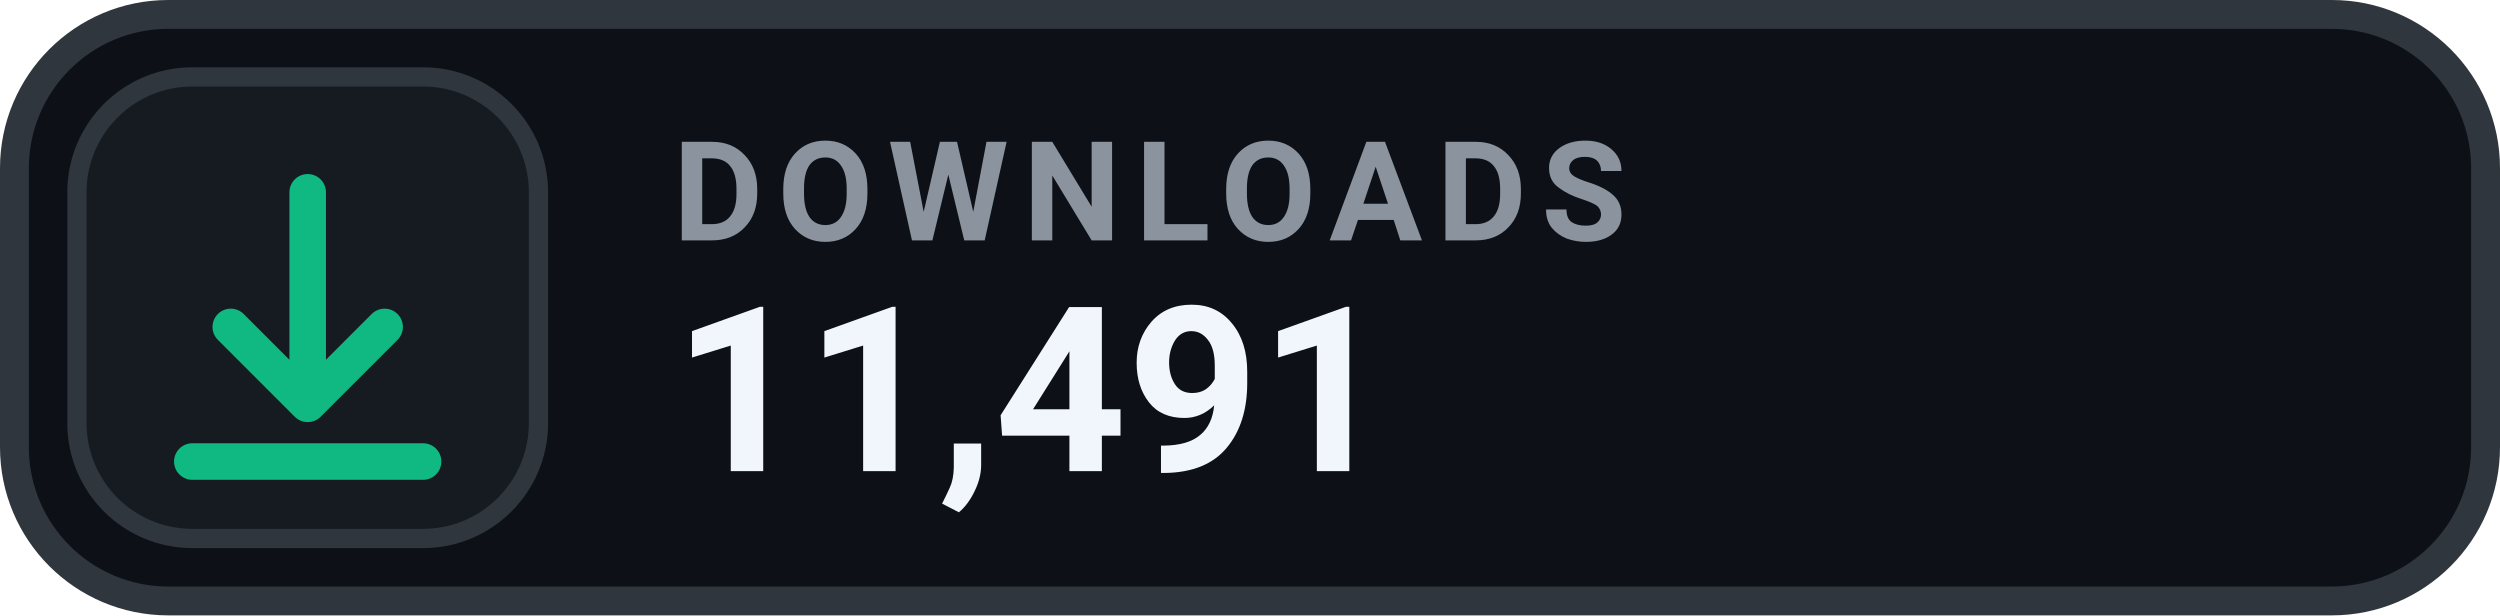
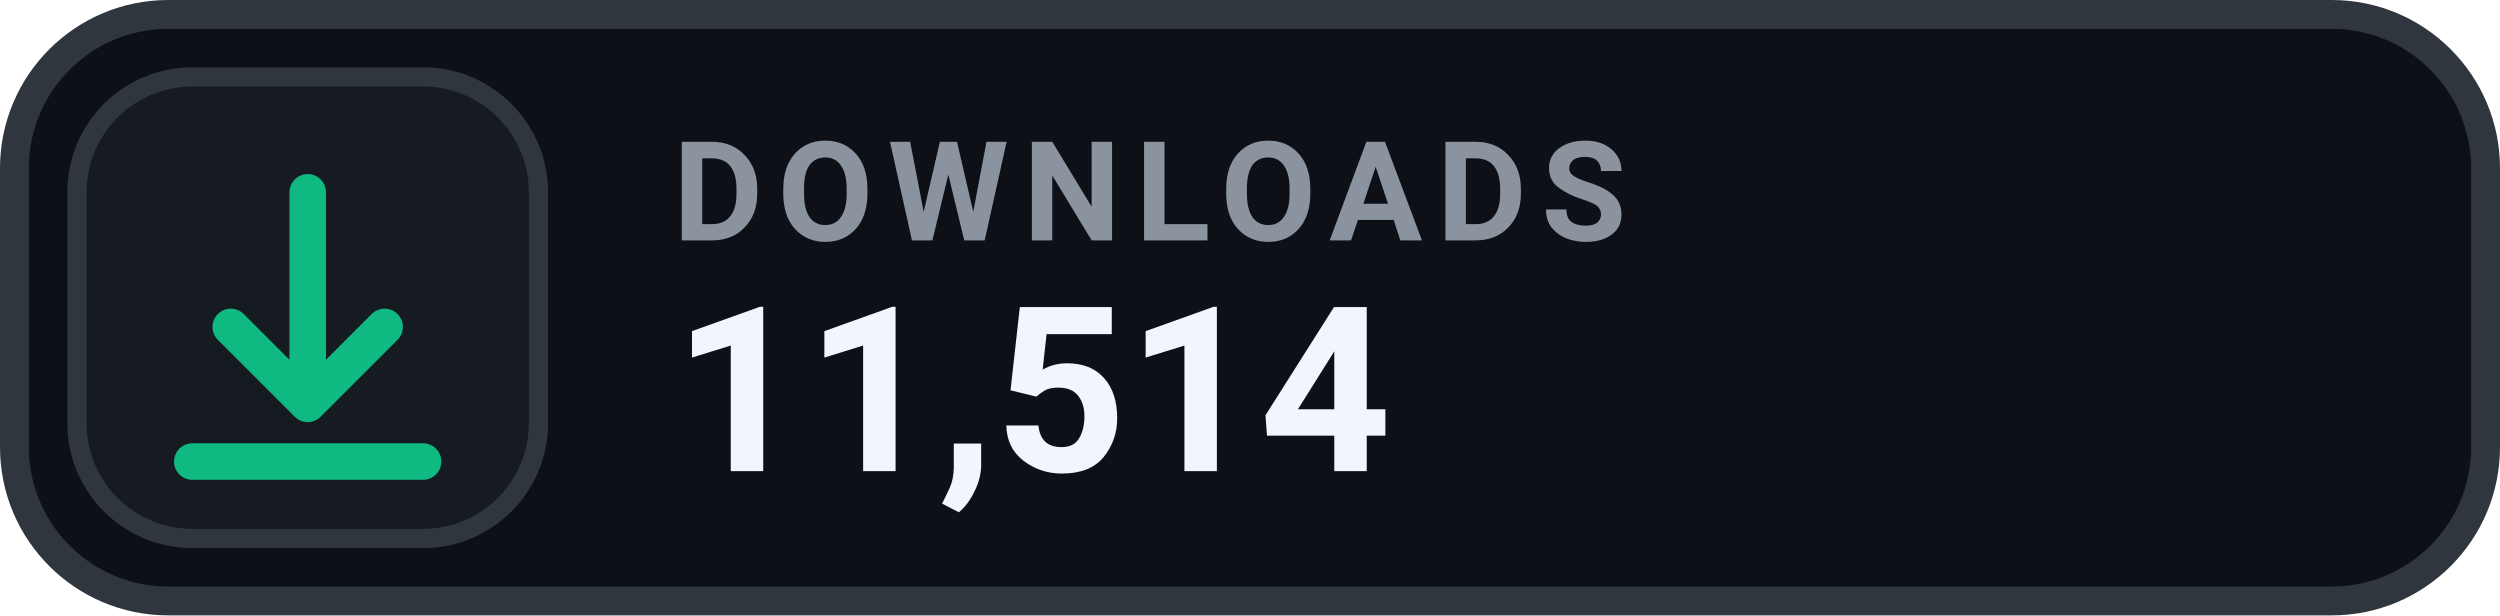
- <svg xmlns="http://www.w3.org/2000/svg" width="130" height="32" viewBox="0 0 130 32" role="img" aria-label="DOWNLOADS 11,491">
+ <svg xmlns="http://www.w3.org/2000/svg" width="130" height="32" viewBox="0 0 130 32" role="img" aria-label="DOWNLOADS 11,514">
  <rect x=".75" y=".75" width="128.5" height="30.5" rx="8" fill="#0D1117" stroke="#30363D" stroke-width="1.5" />
  <rect x="4" y="4" width="24" height="24" rx="6" fill="#161B22" stroke="#30363D" stroke-width="1" />
  <g transform="translate(16 16)" style="color:#10B981;">
    <path d="M0 -6 v11 m0 0 l4 -4 m-4 4 l-4 -4 M-6 8 h12" fill="none" stroke="currentColor" stroke-width="1.9" stroke-linecap="round" stroke-linejoin="round" />
  </g>
  <text x="35" y="12.5" fill="#8B949E" font-family="-apple-system,BlinkMacSystemFont,'Segoe UI',Roboto,Helvetica,Arial,sans-serif" font-size="7.2" font-weight="700" letter-spacing=".75">DOWNLOADS</text>
-   <text x="35" y="24.5" fill="#F0F6FC" font-family="-apple-system,BlinkMacSystemFont,'Segoe UI',Roboto,Helvetica,Arial,sans-serif" font-size="12" font-weight="700">11,491</text>
+   <text x="35" y="24.5" fill="#F0F6FC" font-family="-apple-system,BlinkMacSystemFont,'Segoe UI',Roboto,Helvetica,Arial,sans-serif" font-size="12" font-weight="700">11,514</text>
</svg>
